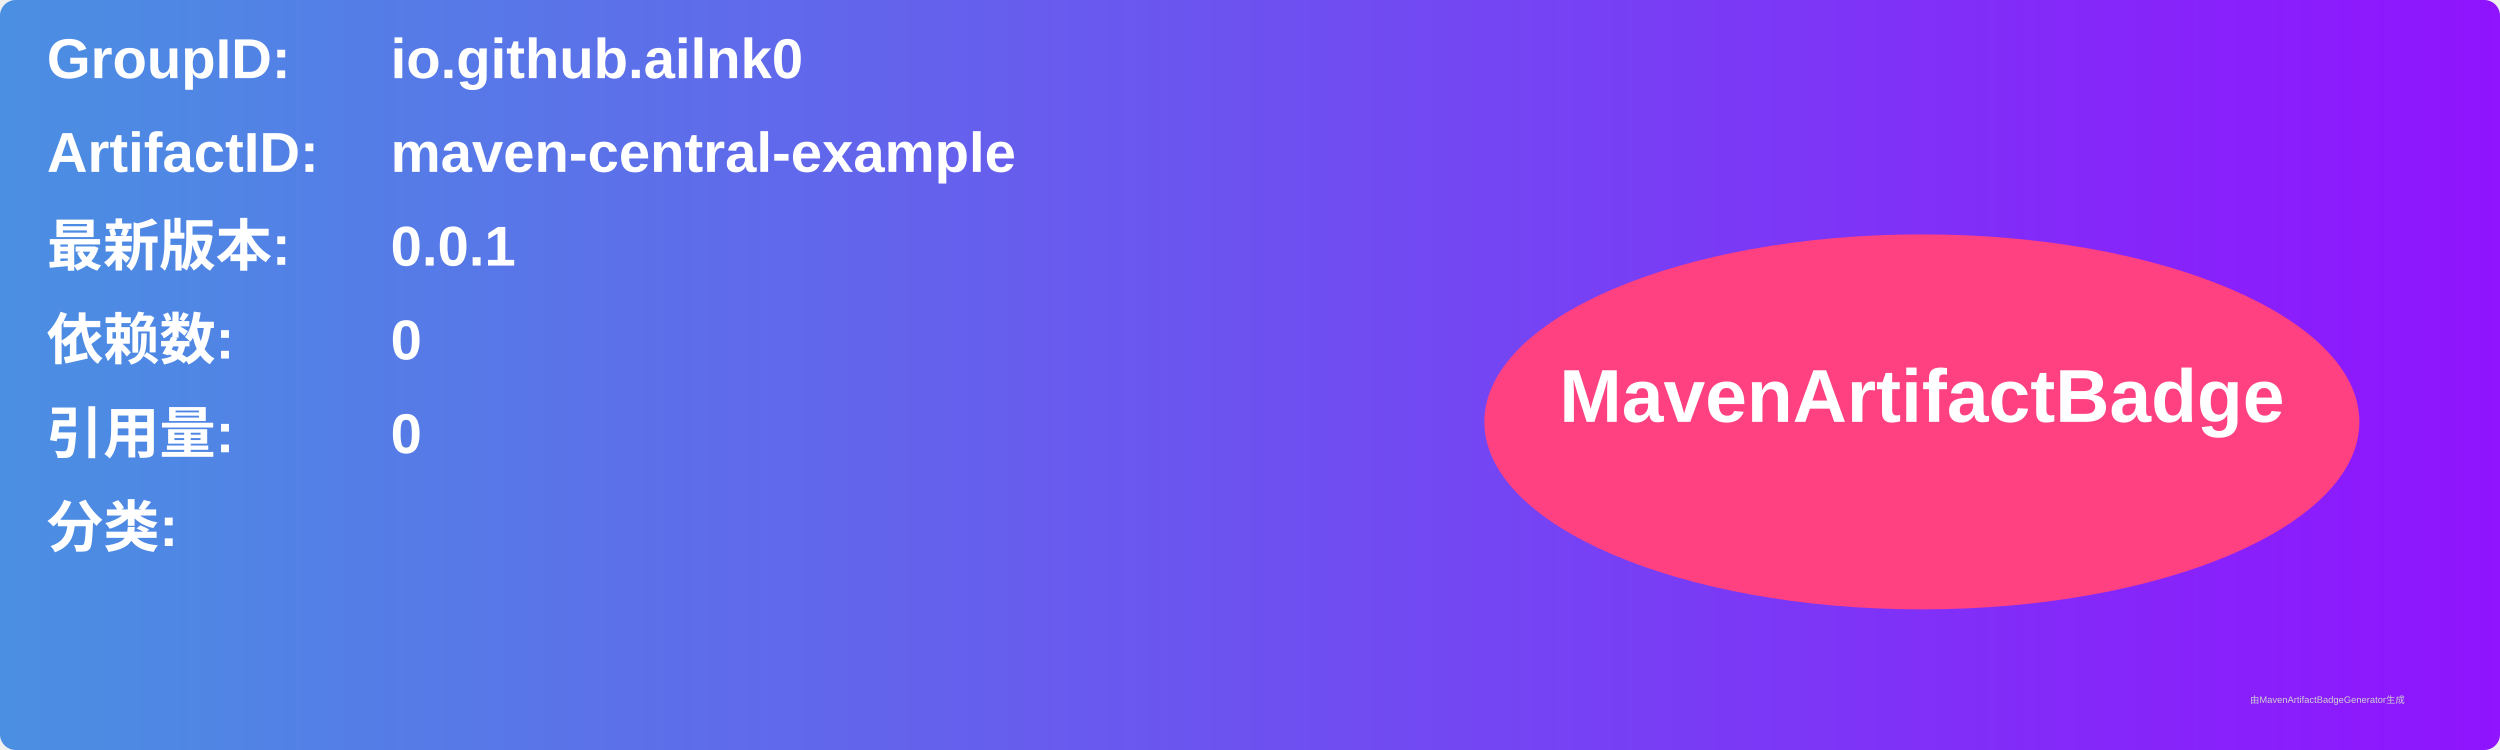
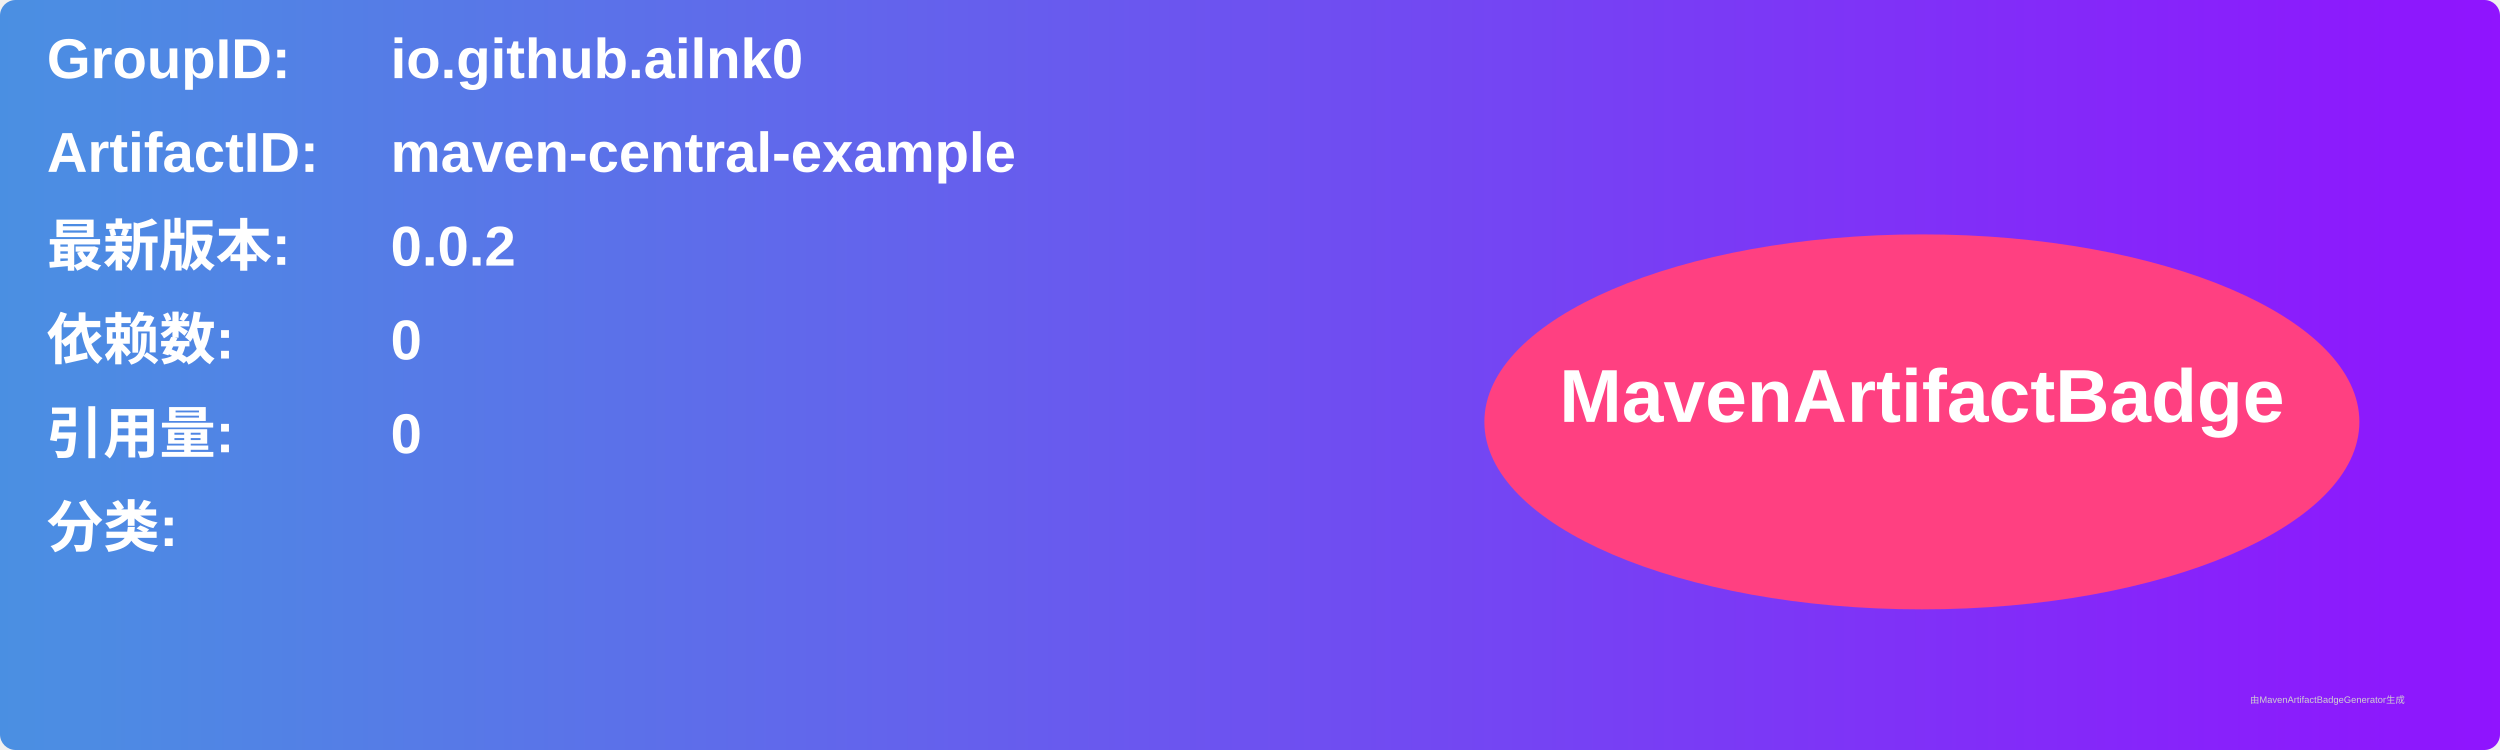
<svg xmlns="http://www.w3.org/2000/svg" width="800" height="240" viewBox="0 0 800 240">
  <linearGradient id="grad" x1="0%" y1="0%" x2="100%" y2="0%">
    <stop offset="0%" stop-color="#4a90e2" />
    <stop offset="100%" stop-color="#9013fe" />
  </linearGradient>
  <rect width="100%" height="100%" rx="5" ry="5" fill="url(#grad)" />
  <g transform="translate(15, 15)">
    <text x="0" y="10" font-family="Arial" font-size="18" fill="white" font-weight="bold" width="260">GroupID:</text>
    <text x="110" y="10" font-family="Arial" font-size="18" fill="white" font-weight="bold" width="460">io.github.ailnk0</text>
    <text x="0" y="40" font-family="Arial" font-size="18" fill="white" font-weight="bold" width="260">ArtifactID:</text>
    <text x="110" y="40" font-family="Arial" font-size="18" fill="white" font-weight="bold" width="460">maven-central-example</text>
    <text x="0" y="70" font-family="Arial" font-size="18" fill="white" font-weight="bold">最新版本:</text>
    <text x="110" y="70" font-family="Arial" font-size="18" fill="white" font-weight="bold">
-       <tspan font-weight="bold">0.0.1</tspan>
+       <tspan font-weight="bold">0.0.2</tspan>
    </text>
    <text x="0" y="100" font-family="Arial" font-size="18" fill="white" font-weight="bold">依赖数: </text>
    <text x="110" y="100" font-family="Arial" font-size="18" fill="white">
      <tspan font-weight="bold">0</tspan>
    </text>
    <text x="0" y="130" font-family="Arial" font-size="18" fill="white" font-weight="bold">引用量: </text>
    <text x="110" y="130" font-family="Arial" font-size="18" fill="white">
      <tspan font-weight="bold">0</tspan>
    </text>
    <text x="0" y="160" font-family="Arial" font-size="18" fill="white" font-weight="bold">分类:</text>
    <text x="10" y="190" font-family="Arial" font-size="10" fill="white">
      <tspan font-weight="bold" />
    </text>
    <ellipse cx="600" cy="120" rx="140" ry="60" fill="#ff4081" />
    <text x="600" y="120" text-anchor="middle" font-family="Arial" font-size="24" fill="white" font-weight="bold">MavenArtifactBadge</text>
  </g>
  <text x="720" y="225" font-family="Arial" font-size="3" fill="#d0d0d0">由MavenArtifactBadgeGenerator生成</text>
</svg>
